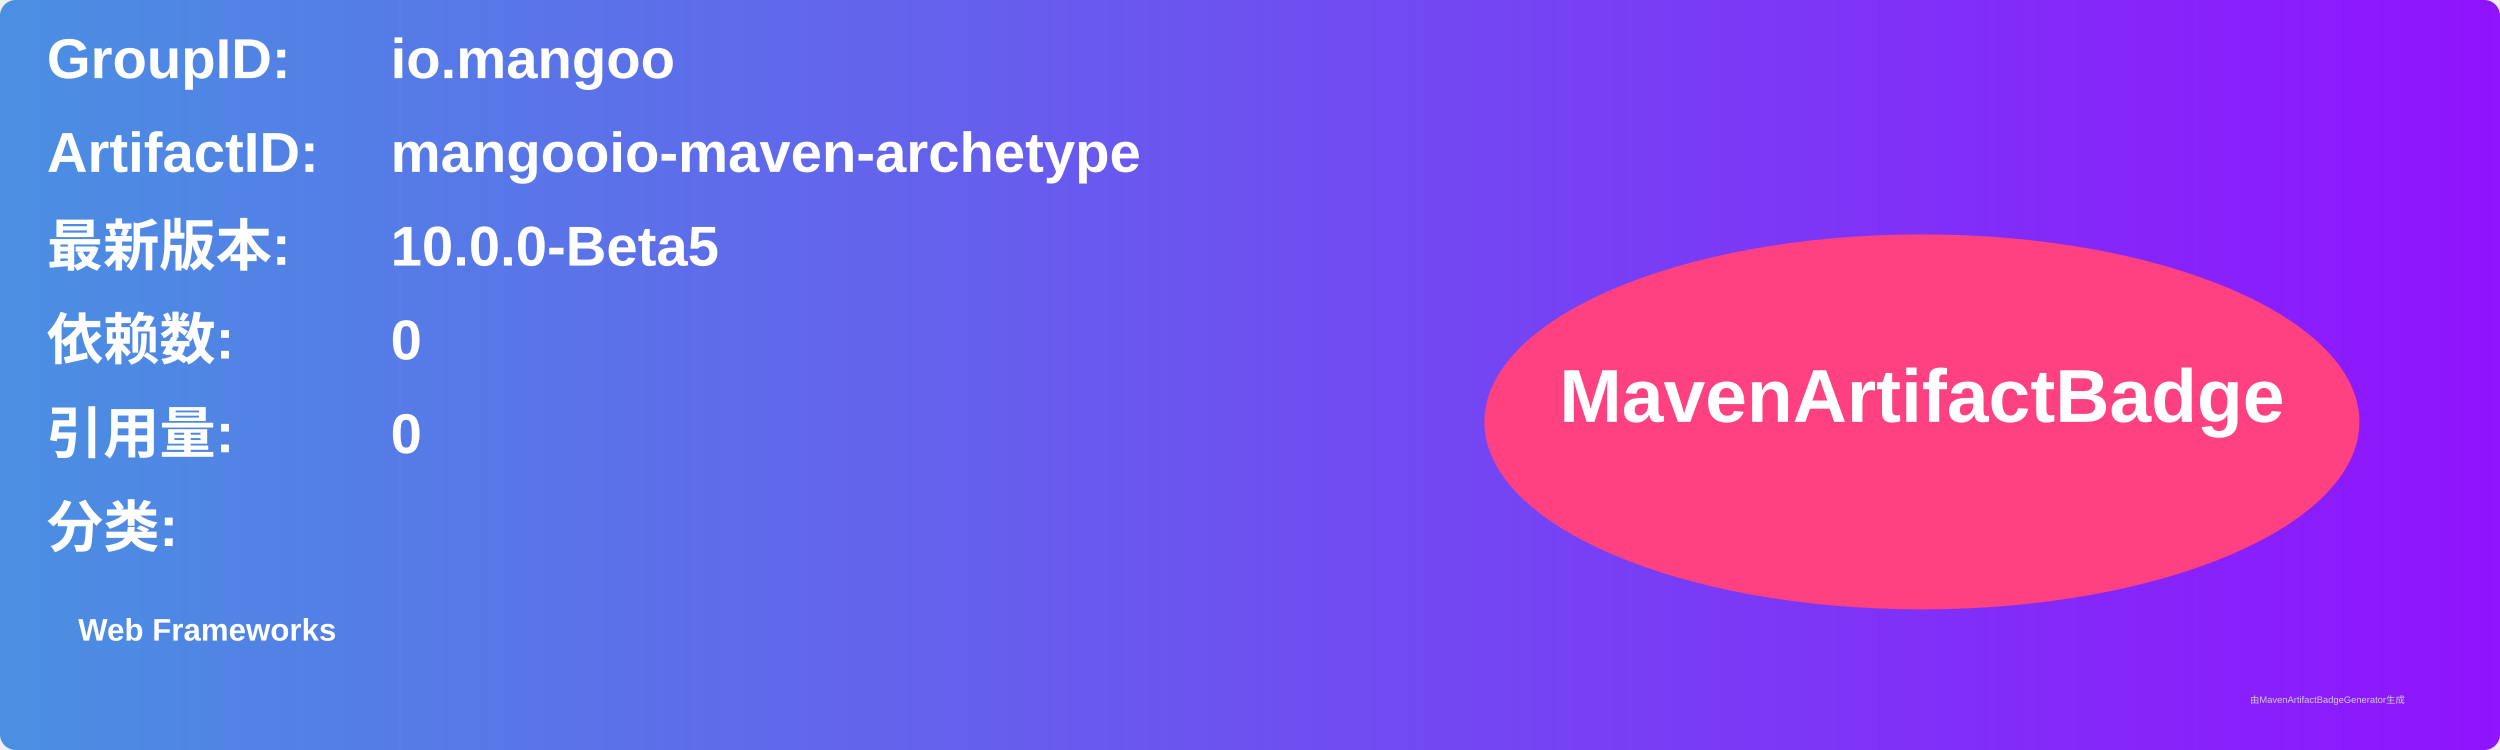
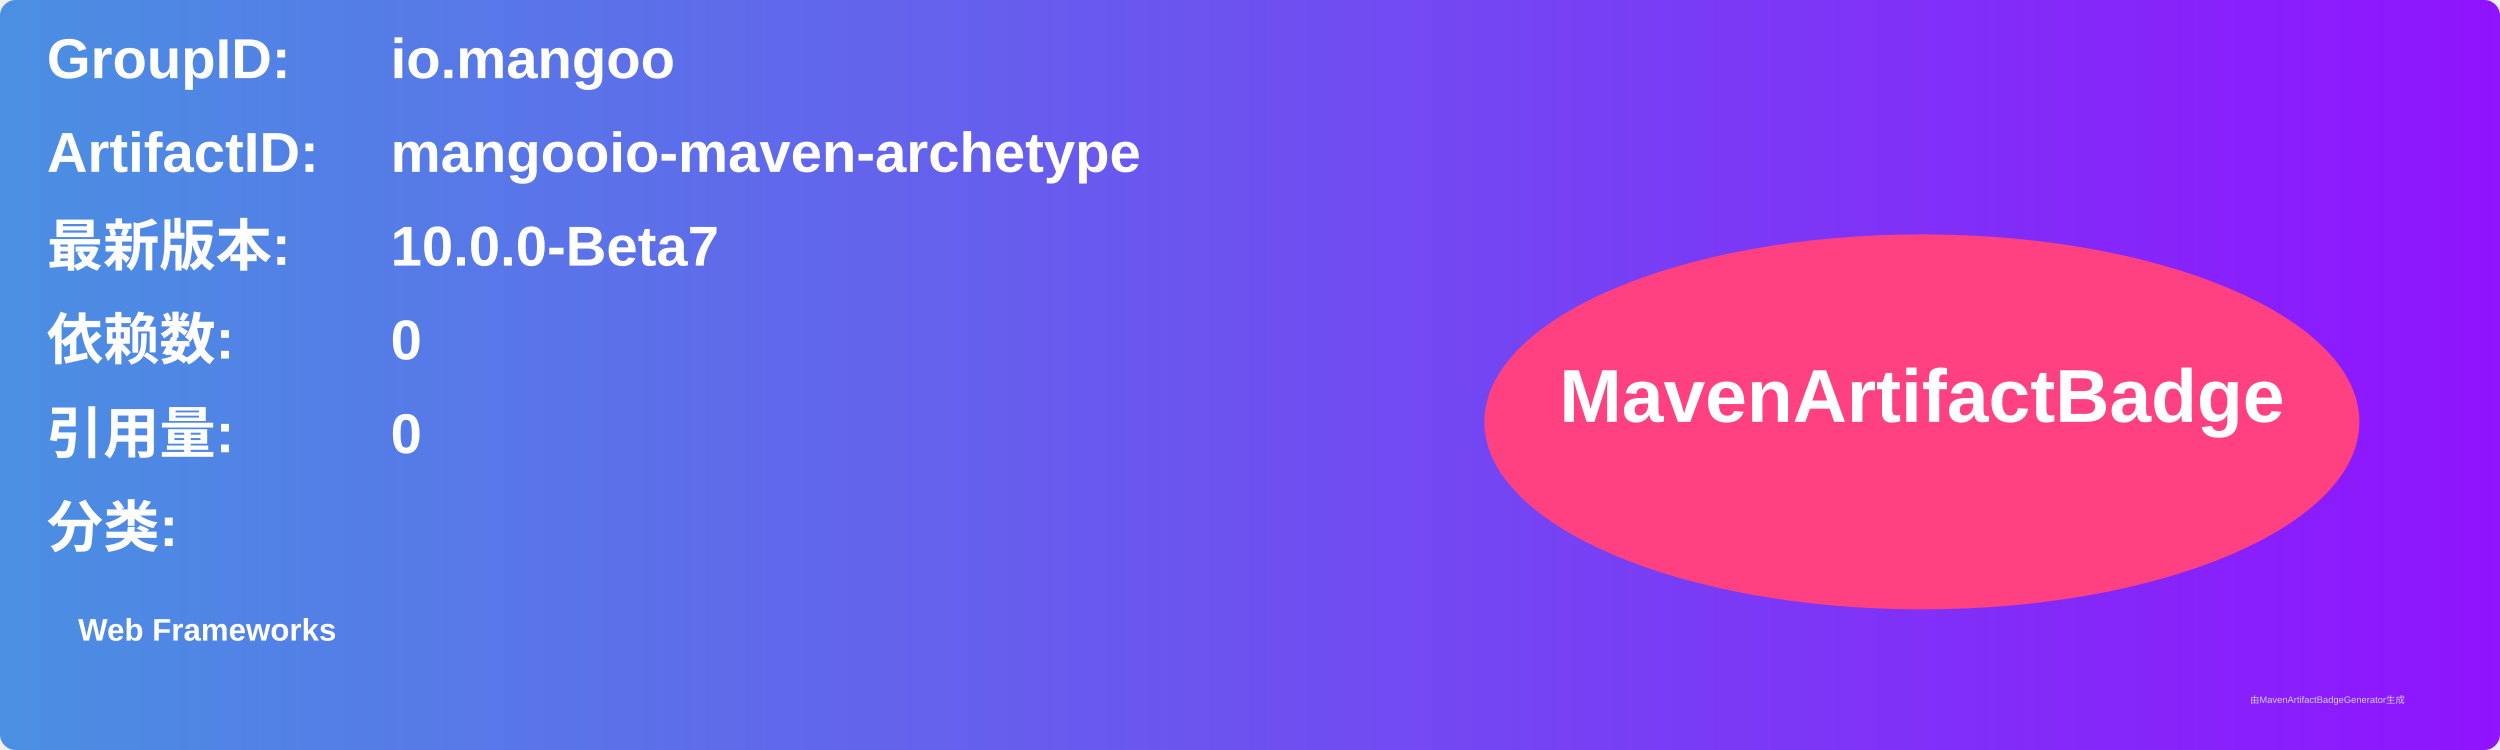
<svg xmlns="http://www.w3.org/2000/svg" width="800" height="240" viewBox="0 0 800 240">
  <linearGradient id="grad" x1="0%" y1="0%" x2="100%" y2="0%">
    <stop offset="0%" stop-color="#4a90e2" />
    <stop offset="100%" stop-color="#9013fe" />
  </linearGradient>
  <rect width="100%" height="100%" rx="5" ry="5" fill="url(#grad)" />
  <g transform="translate(15, 15)">
    <text x="0" y="10" font-family="Arial" font-size="18" fill="white" font-weight="bold" width="260">GroupID:</text>
    <text x="110" y="10" font-family="Arial" font-size="18" fill="white" font-weight="bold" width="460">io.mangoo</text>
    <text x="0" y="40" font-family="Arial" font-size="18" fill="white" font-weight="bold" width="260">ArtifactID:</text>
    <text x="110" y="40" font-family="Arial" font-size="18" fill="white" font-weight="bold" width="460">mangooio-maven-archetype</text>
    <text x="0" y="70" font-family="Arial" font-size="18" fill="white" font-weight="bold">最新版本:</text>
    <text x="110" y="70" font-family="Arial" font-size="18" fill="white" font-weight="bold">
-       <tspan font-weight="bold">10.0.0-Beta5</tspan>
+       <tspan font-weight="bold">10.0.0-Beta7</tspan>
    </text>
    <text x="0" y="100" font-family="Arial" font-size="18" fill="white" font-weight="bold">依赖数: </text>
    <text x="110" y="100" font-family="Arial" font-size="18" fill="white">
      <tspan font-weight="bold">0</tspan>
    </text>
    <text x="0" y="130" font-family="Arial" font-size="18" fill="white" font-weight="bold">引用量: </text>
    <text x="110" y="130" font-family="Arial" font-size="18" fill="white">
      <tspan font-weight="bold">0</tspan>
    </text>
    <text x="0" y="160" font-family="Arial" font-size="18" fill="white" font-weight="bold">分类:</text>
    <text x="10" y="190" font-family="Arial" font-size="10" fill="white">
      <tspan font-weight="bold">Web Frameworks</tspan>
    </text>
    <ellipse cx="600" cy="120" rx="140" ry="60" fill="#ff4081" />
    <text x="600" y="120" text-anchor="middle" font-family="Arial" font-size="24" fill="white" font-weight="bold">MavenArtifactBadge</text>
  </g>
  <text x="720" y="225" font-family="Arial" font-size="3" fill="#d0d0d0">由MavenArtifactBadgeGenerator生成</text>
</svg>
